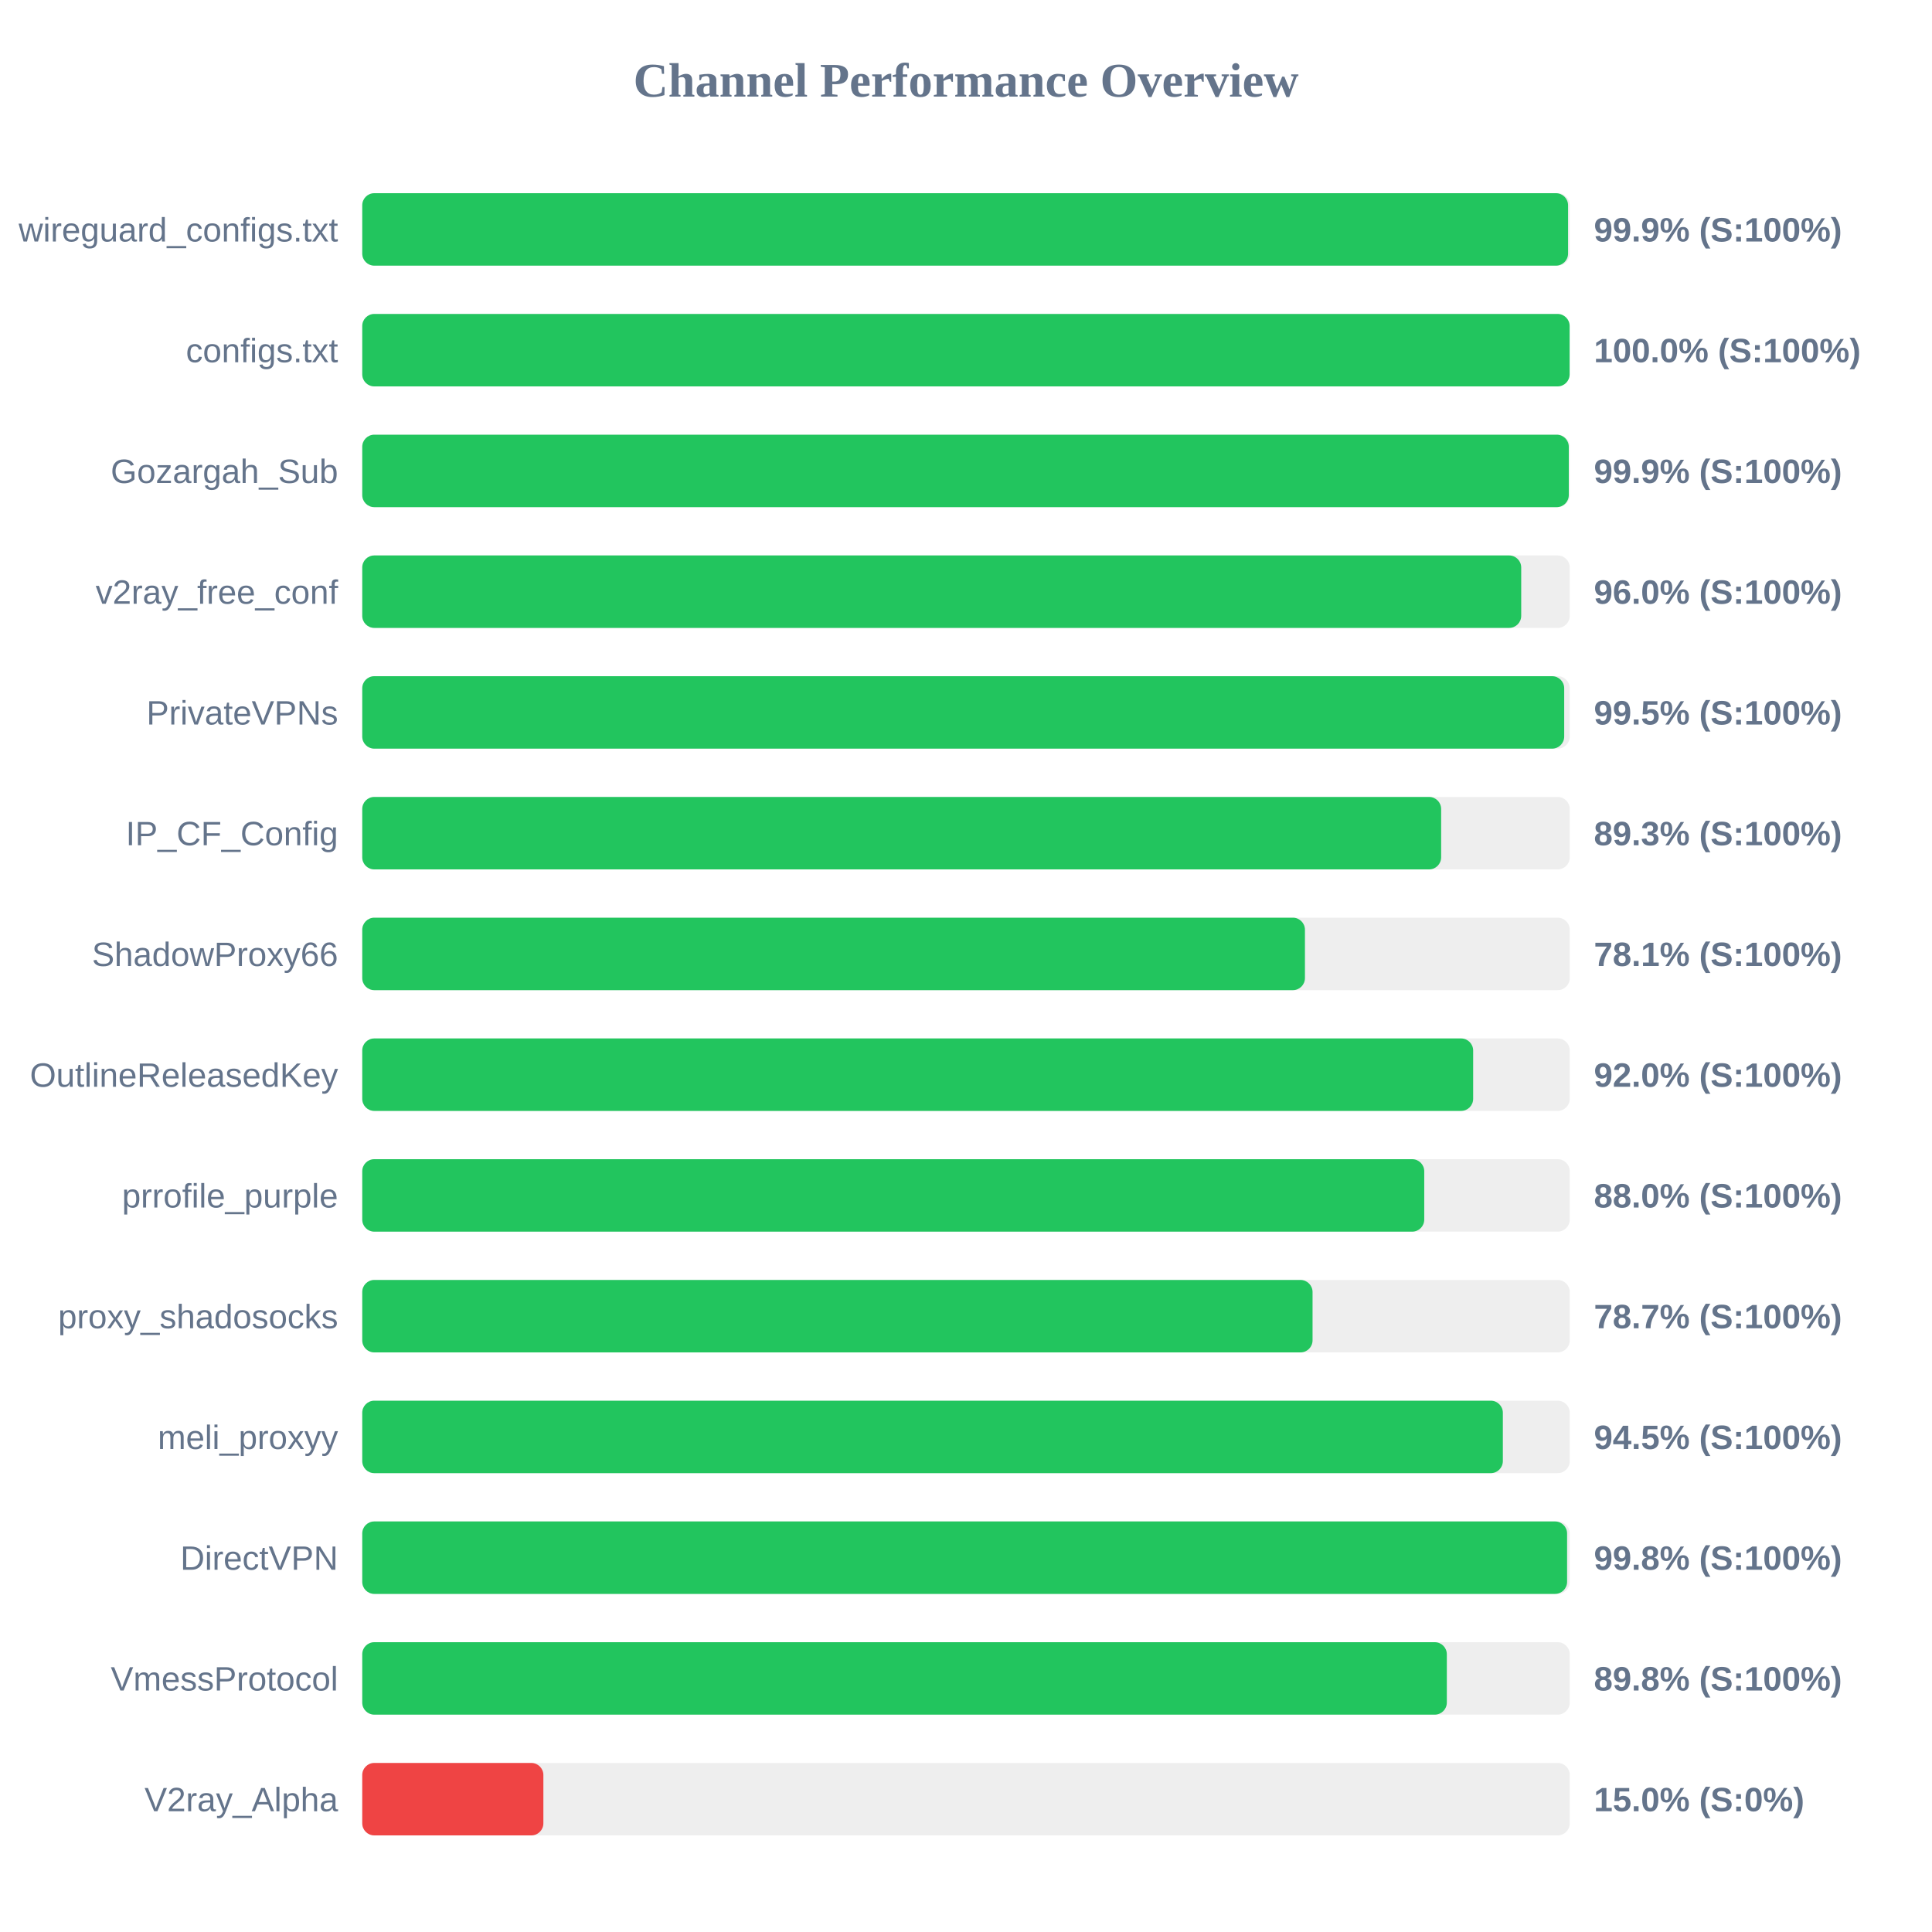
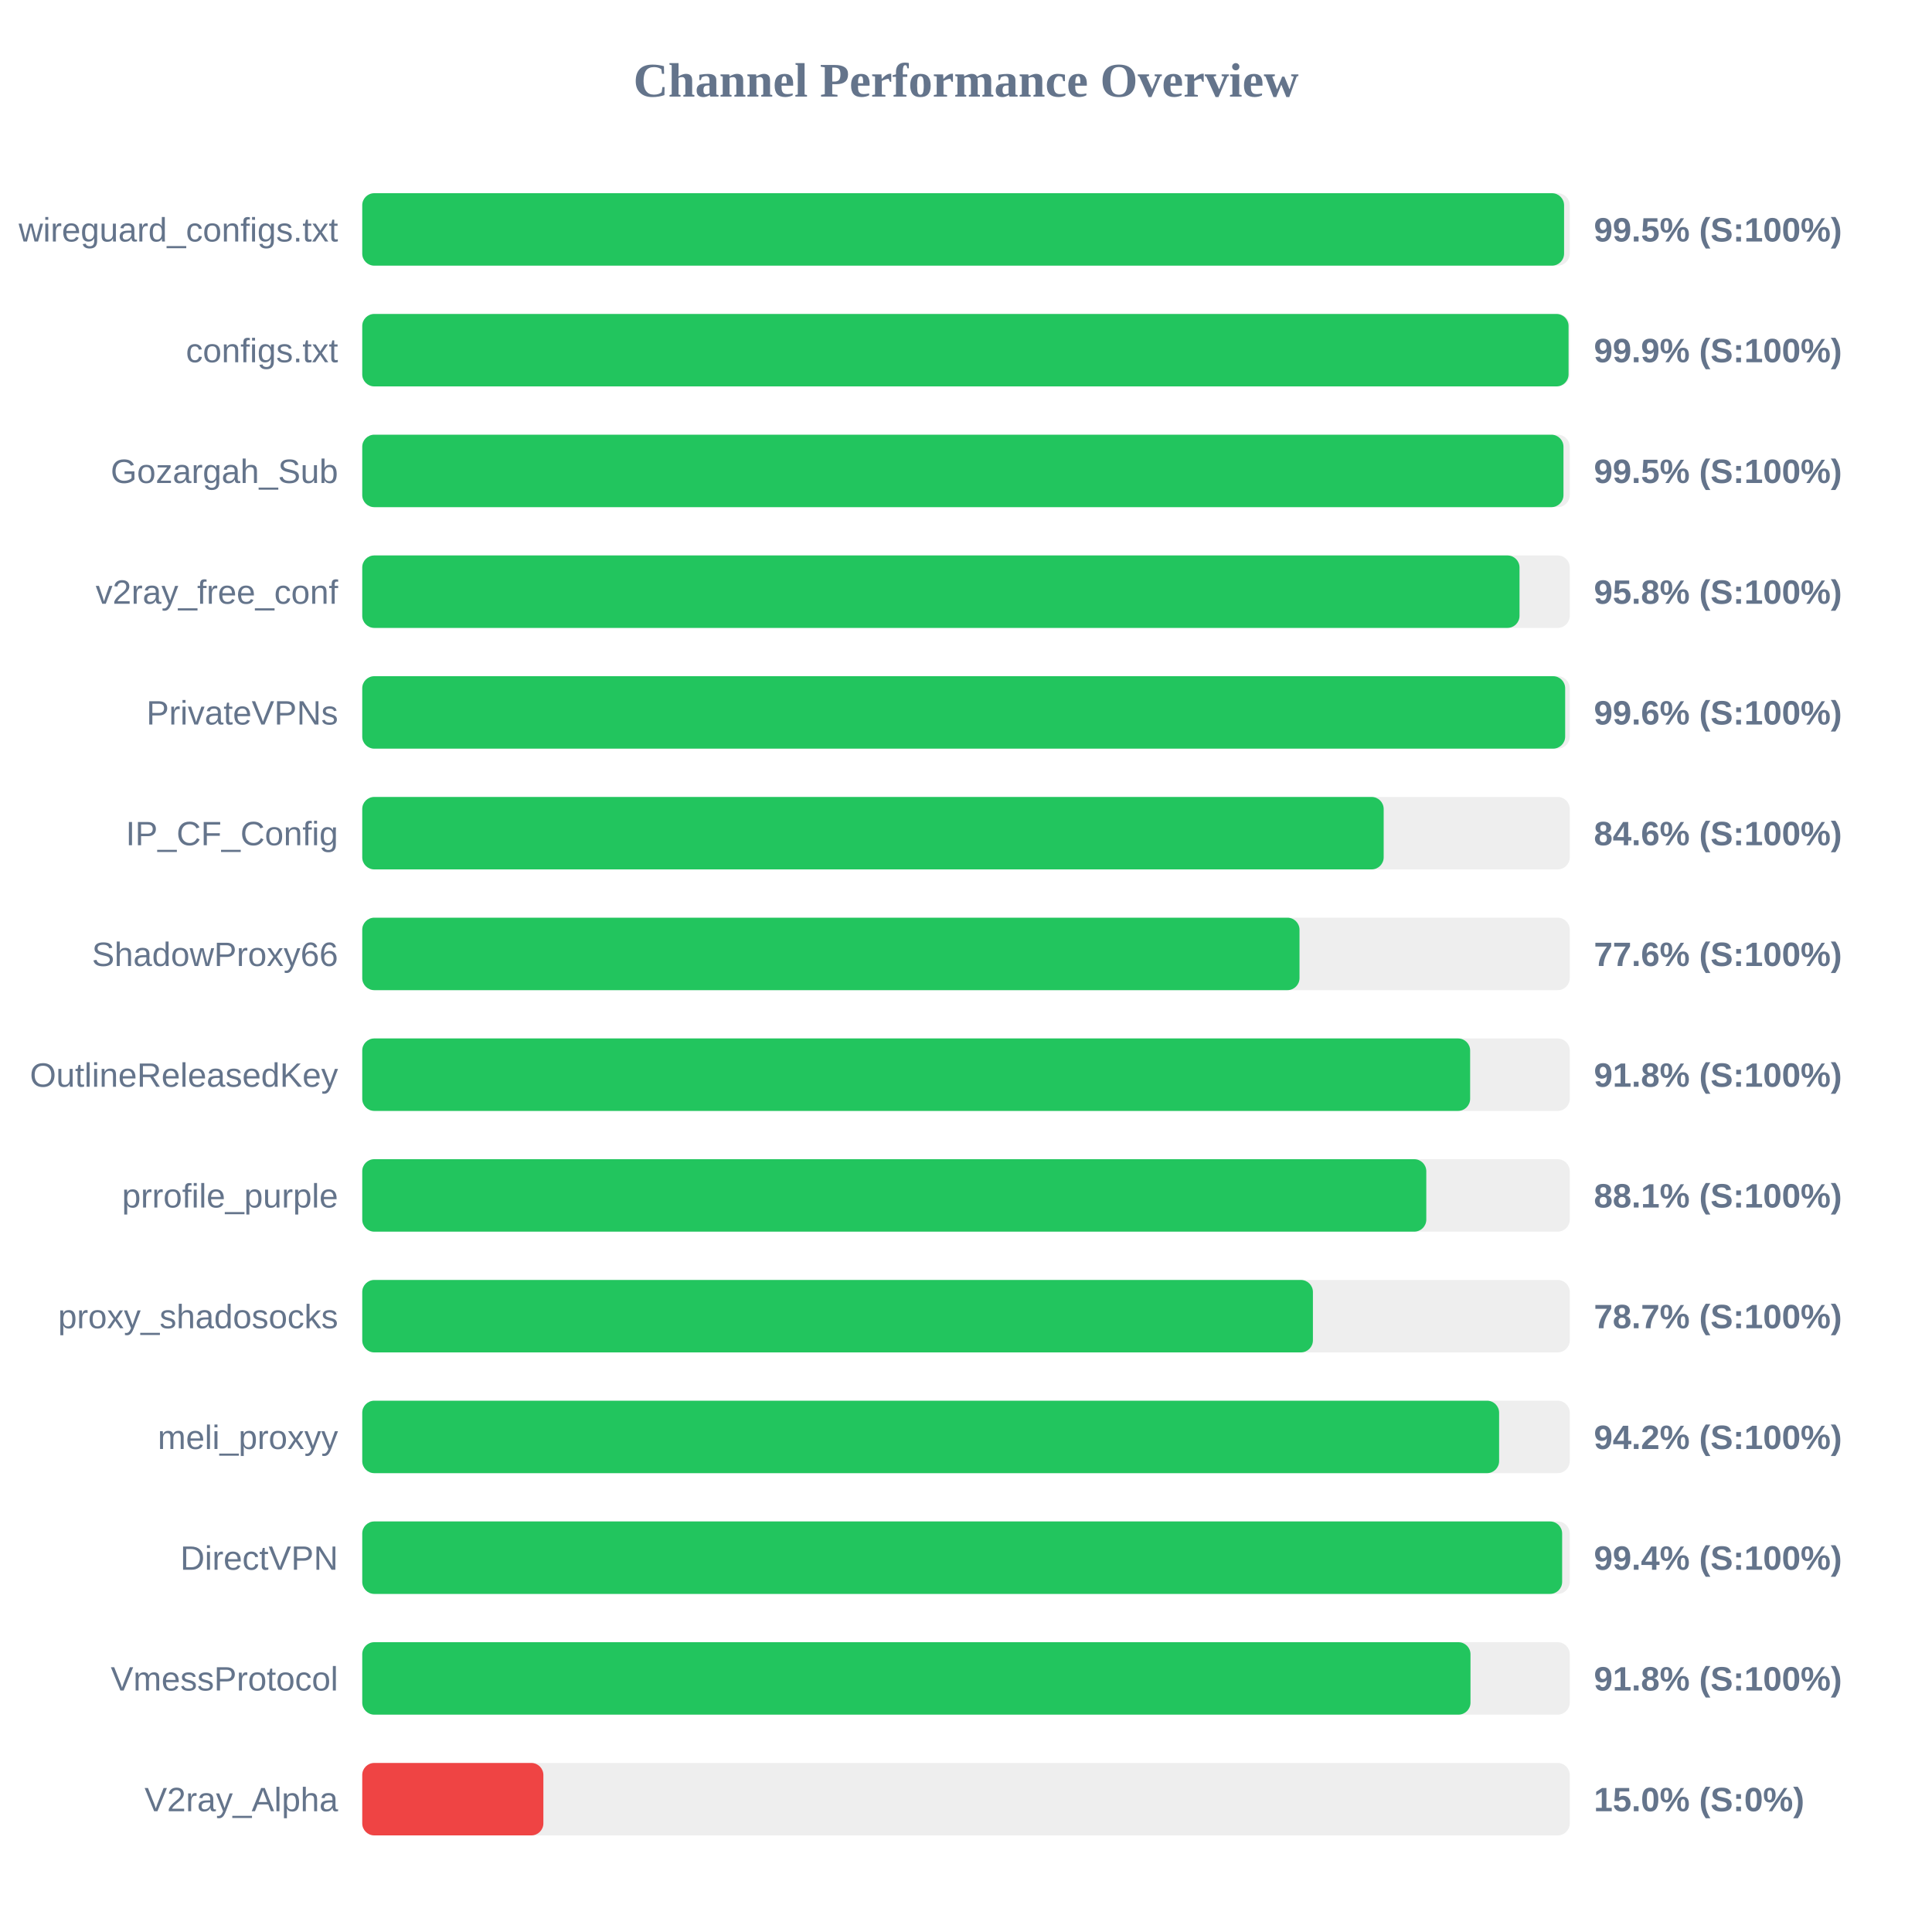
<svg xmlns="http://www.w3.org/2000/svg" width="800" height="800" version="1.1">
  <style>
        .row { font: 14px Arial; fill: #64748b; }
        .score { font: bold 14px Arial; fill: #64748b; }
    </style>
  <text x="400" y="40" text-anchor="middle" font-size="20px" font-weight="bold" fill="#64748b">Channel Performance Overview</text>
  <rect x="150" y="80" width="500" height="30" fill="#eee" rx="5" />
-   <rect x="150" y="80" width="499.3" height="30" fill="#22c55e" rx="5" />
+   <rect x="150" y="80" width="497.65" height="30" fill="#22c55e" rx="5" />
  <text x="140" y="100" text-anchor="end" class="row">wireguard_configs.txt</text>
-   <text x="660" y="100" text-anchor="start" class="score">99.9% (S:100%)</text>
+   <text x="660" y="100" text-anchor="start" class="score">99.5% (S:100%)</text>
  <rect x="150" y="130" width="500" height="30" fill="#eee" rx="5" />
-   <rect x="150" y="130" width="499.95" height="30" fill="#22c55e" rx="5" />
+   <rect x="150" y="130" width="499.5" height="30" fill="#22c55e" rx="5" />
  <text x="140" y="150" text-anchor="end" class="row">configs.txt</text>
-   <text x="660" y="150" text-anchor="start" class="score">100.0% (S:100%)</text>
+   <text x="660" y="150" text-anchor="start" class="score">99.9% (S:100%)</text>
  <rect x="150" y="180" width="500" height="30" fill="#eee" rx="5" />
-   <rect x="150" y="180" width="499.6" height="30" fill="#22c55e" rx="5" />
+   <rect x="150" y="180" width="497.4" height="30" fill="#22c55e" rx="5" />
  <text x="140" y="200" text-anchor="end" class="row">Gozargah_Sub</text>
-   <text x="660" y="200" text-anchor="start" class="score">99.9% (S:100%)</text>
+   <text x="660" y="200" text-anchor="start" class="score">99.5% (S:100%)</text>
  <rect x="150" y="230" width="500" height="30" fill="#eee" rx="5" />
-   <rect x="150" y="230" width="479.9" height="30" fill="#22c55e" rx="5" />
+   <rect x="150" y="230" width="479.2" height="30" fill="#22c55e" rx="5" />
  <text x="140" y="250" text-anchor="end" class="row">v2ray_free_conf</text>
-   <text x="660" y="250" text-anchor="start" class="score">96.0% (S:100%)</text>
+   <text x="660" y="250" text-anchor="start" class="score">95.8% (S:100%)</text>
  <rect x="150" y="280" width="500" height="30" fill="#eee" rx="5" />
-   <rect x="150" y="280" width="497.7" height="30" fill="#22c55e" rx="5" />
+   <rect x="150" y="280" width="498.1" height="30" fill="#22c55e" rx="5" />
  <text x="140" y="300" text-anchor="end" class="row">PrivateVPNs</text>
-   <text x="660" y="300" text-anchor="start" class="score">99.5% (S:100%)</text>
+   <text x="660" y="300" text-anchor="start" class="score">99.6% (S:100%)</text>
  <rect x="150" y="330" width="500" height="30" fill="#eee" rx="5" />
-   <rect x="150" y="330" width="446.75" height="30" fill="#22c55e" rx="5" />
+   <rect x="150" y="330" width="422.95" height="30" fill="#22c55e" rx="5" />
  <text x="140" y="350" text-anchor="end" class="row">IP_CF_Config</text>
-   <text x="660" y="350" text-anchor="start" class="score">89.3% (S:100%)</text>
+   <text x="660" y="350" text-anchor="start" class="score">84.6% (S:100%)</text>
  <rect x="150" y="380" width="500" height="30" fill="#eee" rx="5" />
-   <rect x="150" y="380" width="390.35" height="30" fill="#22c55e" rx="5" />
+   <rect x="150" y="380" width="388.1" height="30" fill="#22c55e" rx="5" />
  <text x="140" y="400" text-anchor="end" class="row">ShadowProxy66</text>
-   <text x="660" y="400" text-anchor="start" class="score">78.1% (S:100%)</text>
+   <text x="660" y="400" text-anchor="start" class="score">77.6% (S:100%)</text>
  <rect x="150" y="430" width="500" height="30" fill="#eee" rx="5" />
-   <rect x="150" y="430" width="460.0" height="30" fill="#22c55e" rx="5" />
+   <rect x="150" y="430" width="458.75" height="30" fill="#22c55e" rx="5" />
  <text x="140" y="450" text-anchor="end" class="row">OutlineReleasedKey</text>
-   <text x="660" y="450" text-anchor="start" class="score">92.0% (S:100%)</text>
+   <text x="660" y="450" text-anchor="start" class="score">91.8% (S:100%)</text>
  <rect x="150" y="480" width="500" height="30" fill="#eee" rx="5" />
-   <rect x="150" y="480" width="439.75" height="30" fill="#22c55e" rx="5" />
+   <rect x="150" y="480" width="440.6" height="30" fill="#22c55e" rx="5" />
  <text x="140" y="500" text-anchor="end" class="row">prrofile_purple</text>
-   <text x="660" y="500" text-anchor="start" class="score">88.0% (S:100%)</text>
+   <text x="660" y="500" text-anchor="start" class="score">88.1% (S:100%)</text>
  <rect x="150" y="530" width="500" height="30" fill="#eee" rx="5" />
-   <rect x="150" y="530" width="393.5" height="30" fill="#22c55e" rx="5" />
+   <rect x="150" y="530" width="393.65" height="30" fill="#22c55e" rx="5" />
  <text x="140" y="550" text-anchor="end" class="row">proxy_shadosocks</text>
  <text x="660" y="550" text-anchor="start" class="score">78.7% (S:100%)</text>
  <rect x="150" y="580" width="500" height="30" fill="#eee" rx="5" />
-   <rect x="150" y="580" width="472.3" height="30" fill="#22c55e" rx="5" />
+   <rect x="150" y="580" width="470.75" height="30" fill="#22c55e" rx="5" />
  <text x="140" y="600" text-anchor="end" class="row">meli_proxyy</text>
-   <text x="660" y="600" text-anchor="start" class="score">94.5% (S:100%)</text>
+   <text x="660" y="600" text-anchor="start" class="score">94.2% (S:100%)</text>
  <rect x="150" y="630" width="500" height="30" fill="#eee" rx="5" />
-   <rect x="150" y="630" width="498.9" height="30" fill="#22c55e" rx="5" />
+   <rect x="150" y="630" width="496.85" height="30" fill="#22c55e" rx="5" />
  <text x="140" y="650" text-anchor="end" class="row">DirectVPN</text>
-   <text x="660" y="650" text-anchor="start" class="score">99.8% (S:100%)</text>
+   <text x="660" y="650" text-anchor="start" class="score">99.4% (S:100%)</text>
  <rect x="150" y="680" width="500" height="30" fill="#eee" rx="5" />
-   <rect x="150" y="680" width="449.1" height="30" fill="#22c55e" rx="5" />
+   <rect x="150" y="680" width="458.9" height="30" fill="#22c55e" rx="5" />
  <text x="140" y="700" text-anchor="end" class="row">VmessProtocol</text>
-   <text x="660" y="700" text-anchor="start" class="score">89.8% (S:100%)</text>
+   <text x="660" y="700" text-anchor="start" class="score">91.8% (S:100%)</text>
  <rect x="150" y="730" width="500" height="30" fill="#eee" rx="5" />
  <rect x="150" y="730" width="75.0" height="30" fill="#ef4444" rx="5" />
  <text x="140" y="750" text-anchor="end" class="row">V2ray_Alpha</text>
  <text x="660" y="750" text-anchor="start" class="score">15.0% (S:0%)</text>
</svg>
